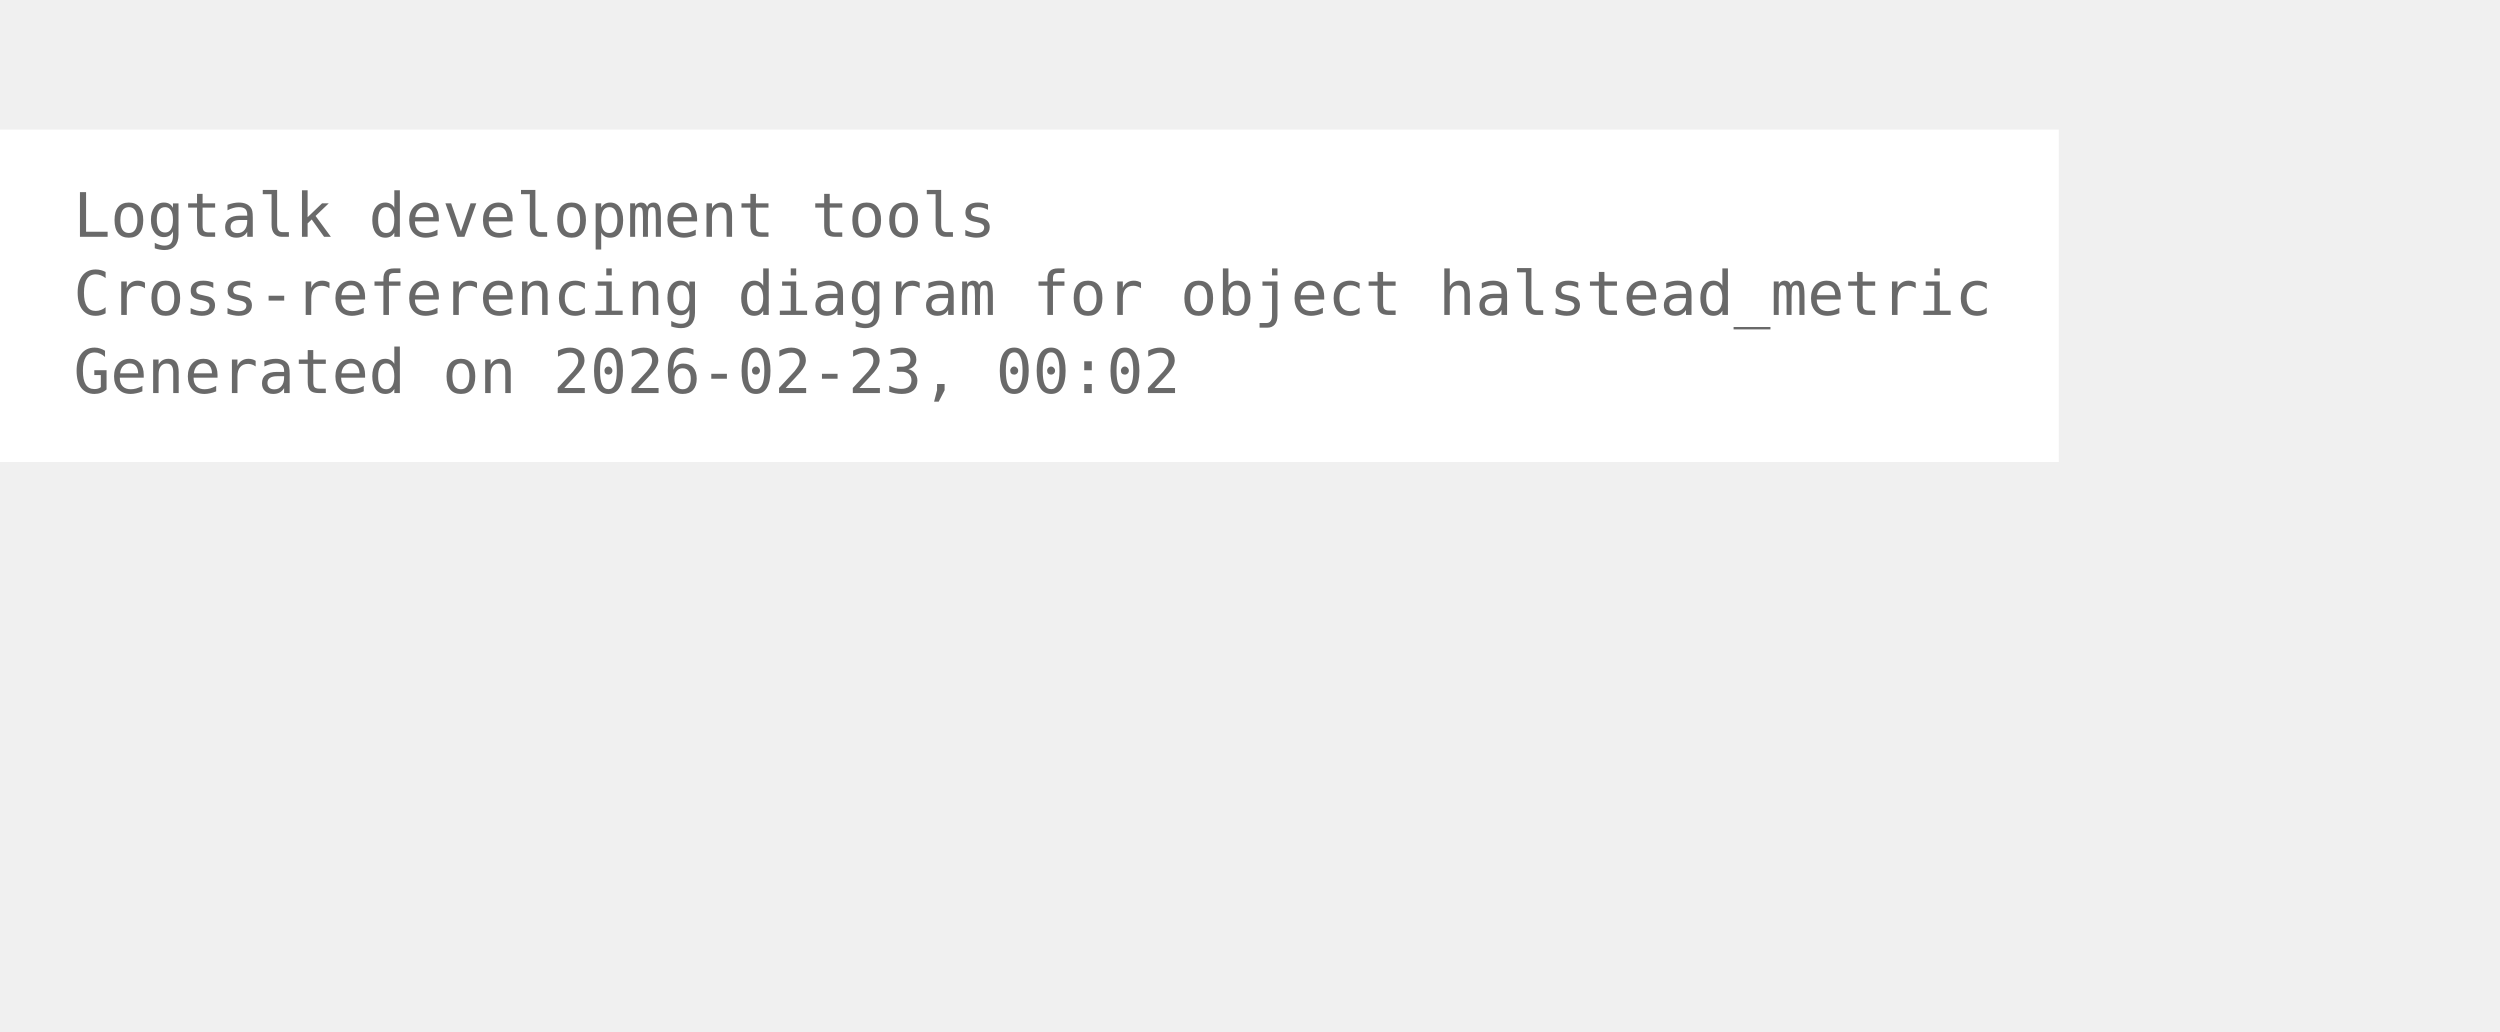
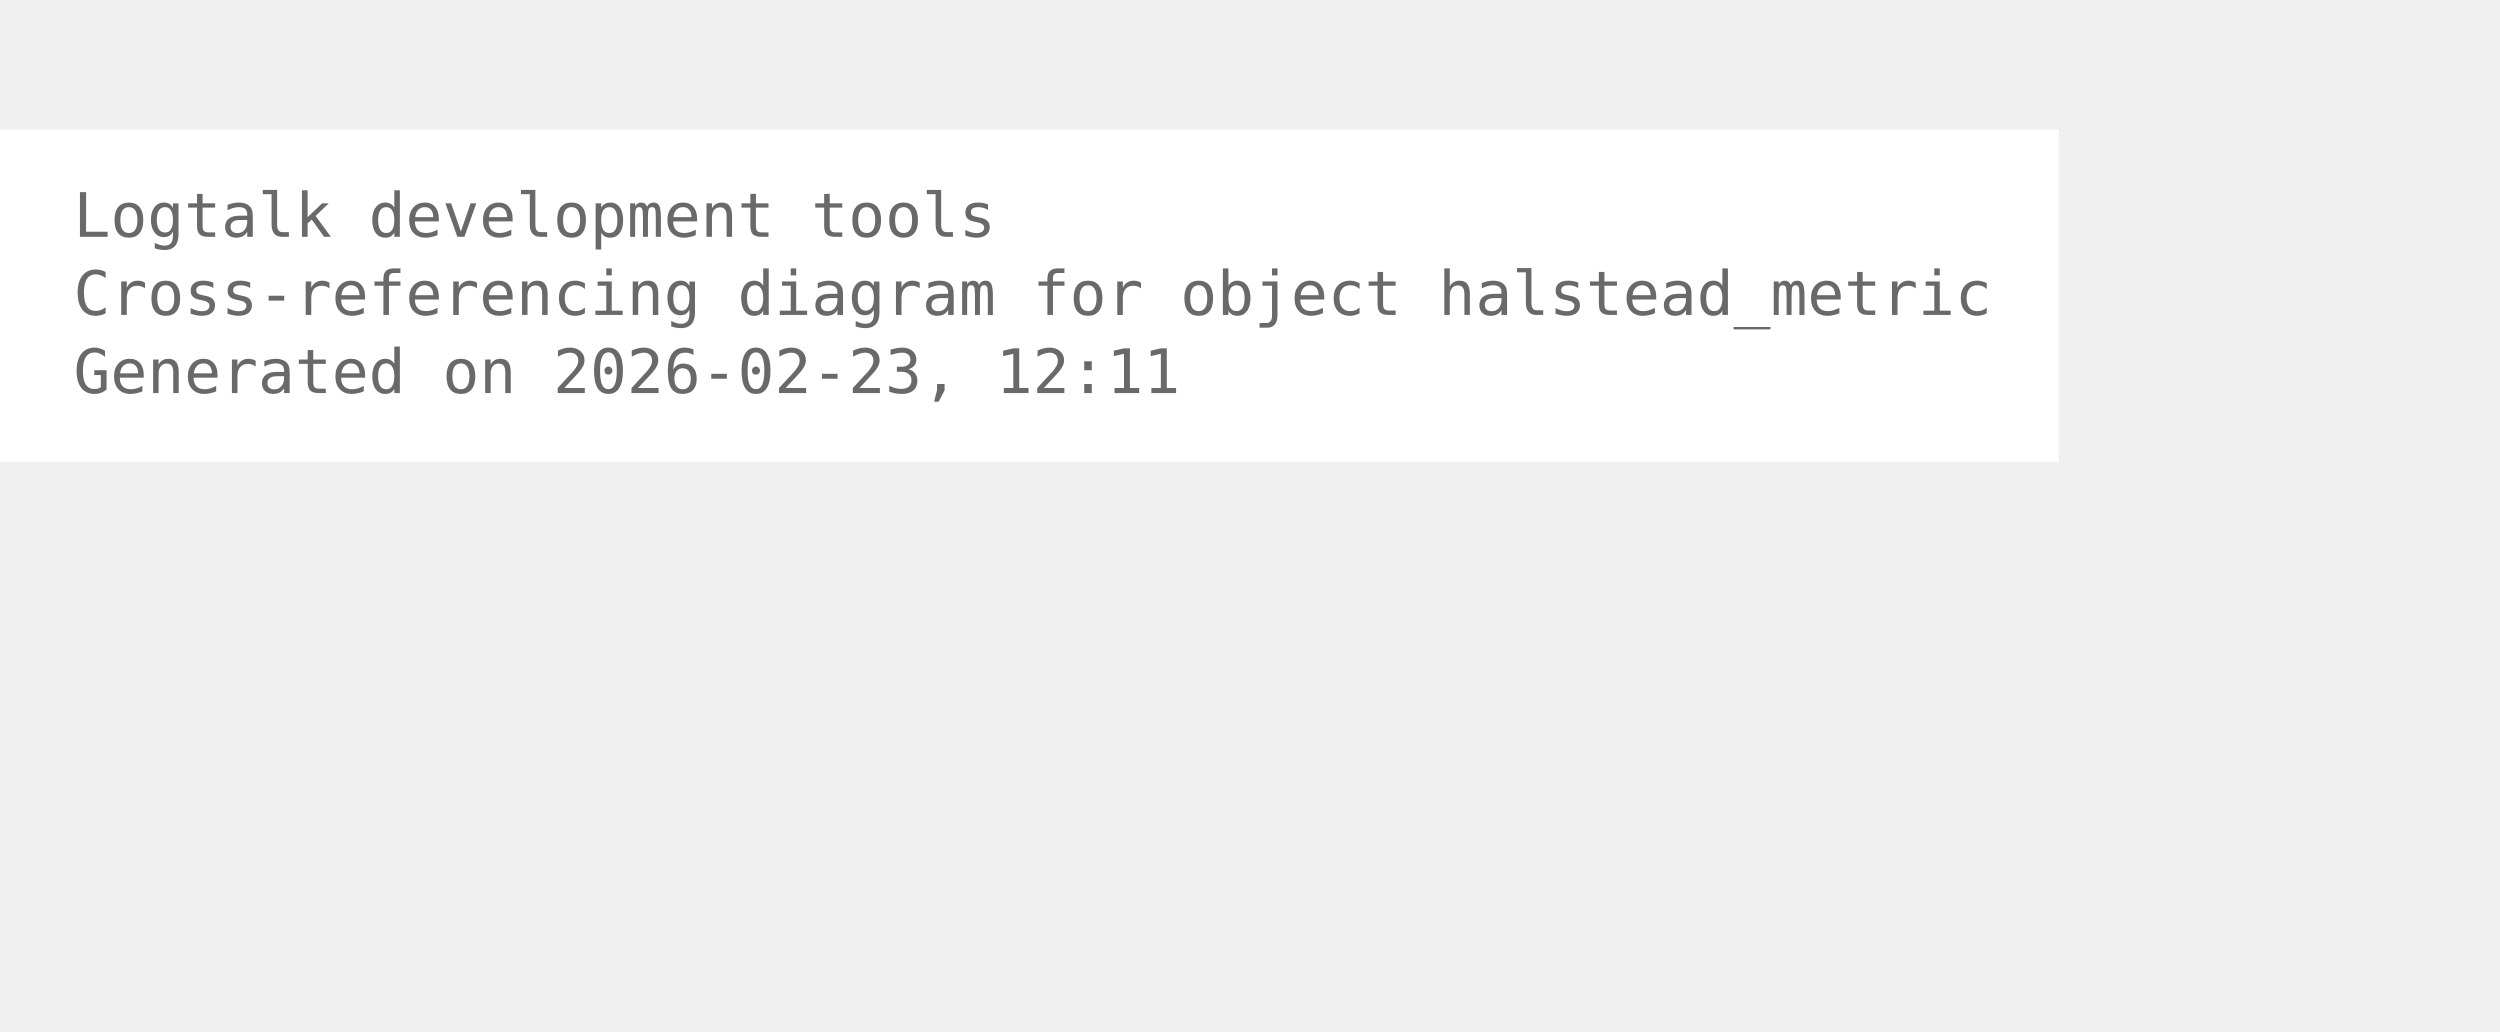
<svg xmlns="http://www.w3.org/2000/svg" width="480pt" height="198pt" viewBox="72.00 72.00 408.00 126.00">
  <g id="graph0" class="graph" transform="scale(1 1) rotate(0) translate(76 122.25)">
    <polygon fill="white" stroke="none" points="-4,4 -4,-50.25 332,-50.25 332,4 -4,4" />
    <text xml:space="preserve" text-anchor="start" x="8" y="-32.75" font-family="Monospace" font-size="10.00" fill="dimgray">Logtalk development tools</text>
    <text xml:space="preserve" text-anchor="start" x="8" y="-20" font-family="Monospace" font-size="10.00" fill="dimgray">Cross-referencing diagram for object halstead_metric</text>
-     <text xml:space="preserve" text-anchor="start" x="8" y="-7.25" font-family="Monospace" font-size="10.00" fill="dimgray">Generated on 2026-02-23, 00:02</text>
+     <text xml:space="preserve" text-anchor="start" x="8" y="-7.25" font-family="Monospace" font-size="10.00" fill="dimgray">Generated on 2026-02-23, 12:11</text>
  </g>
</svg>
